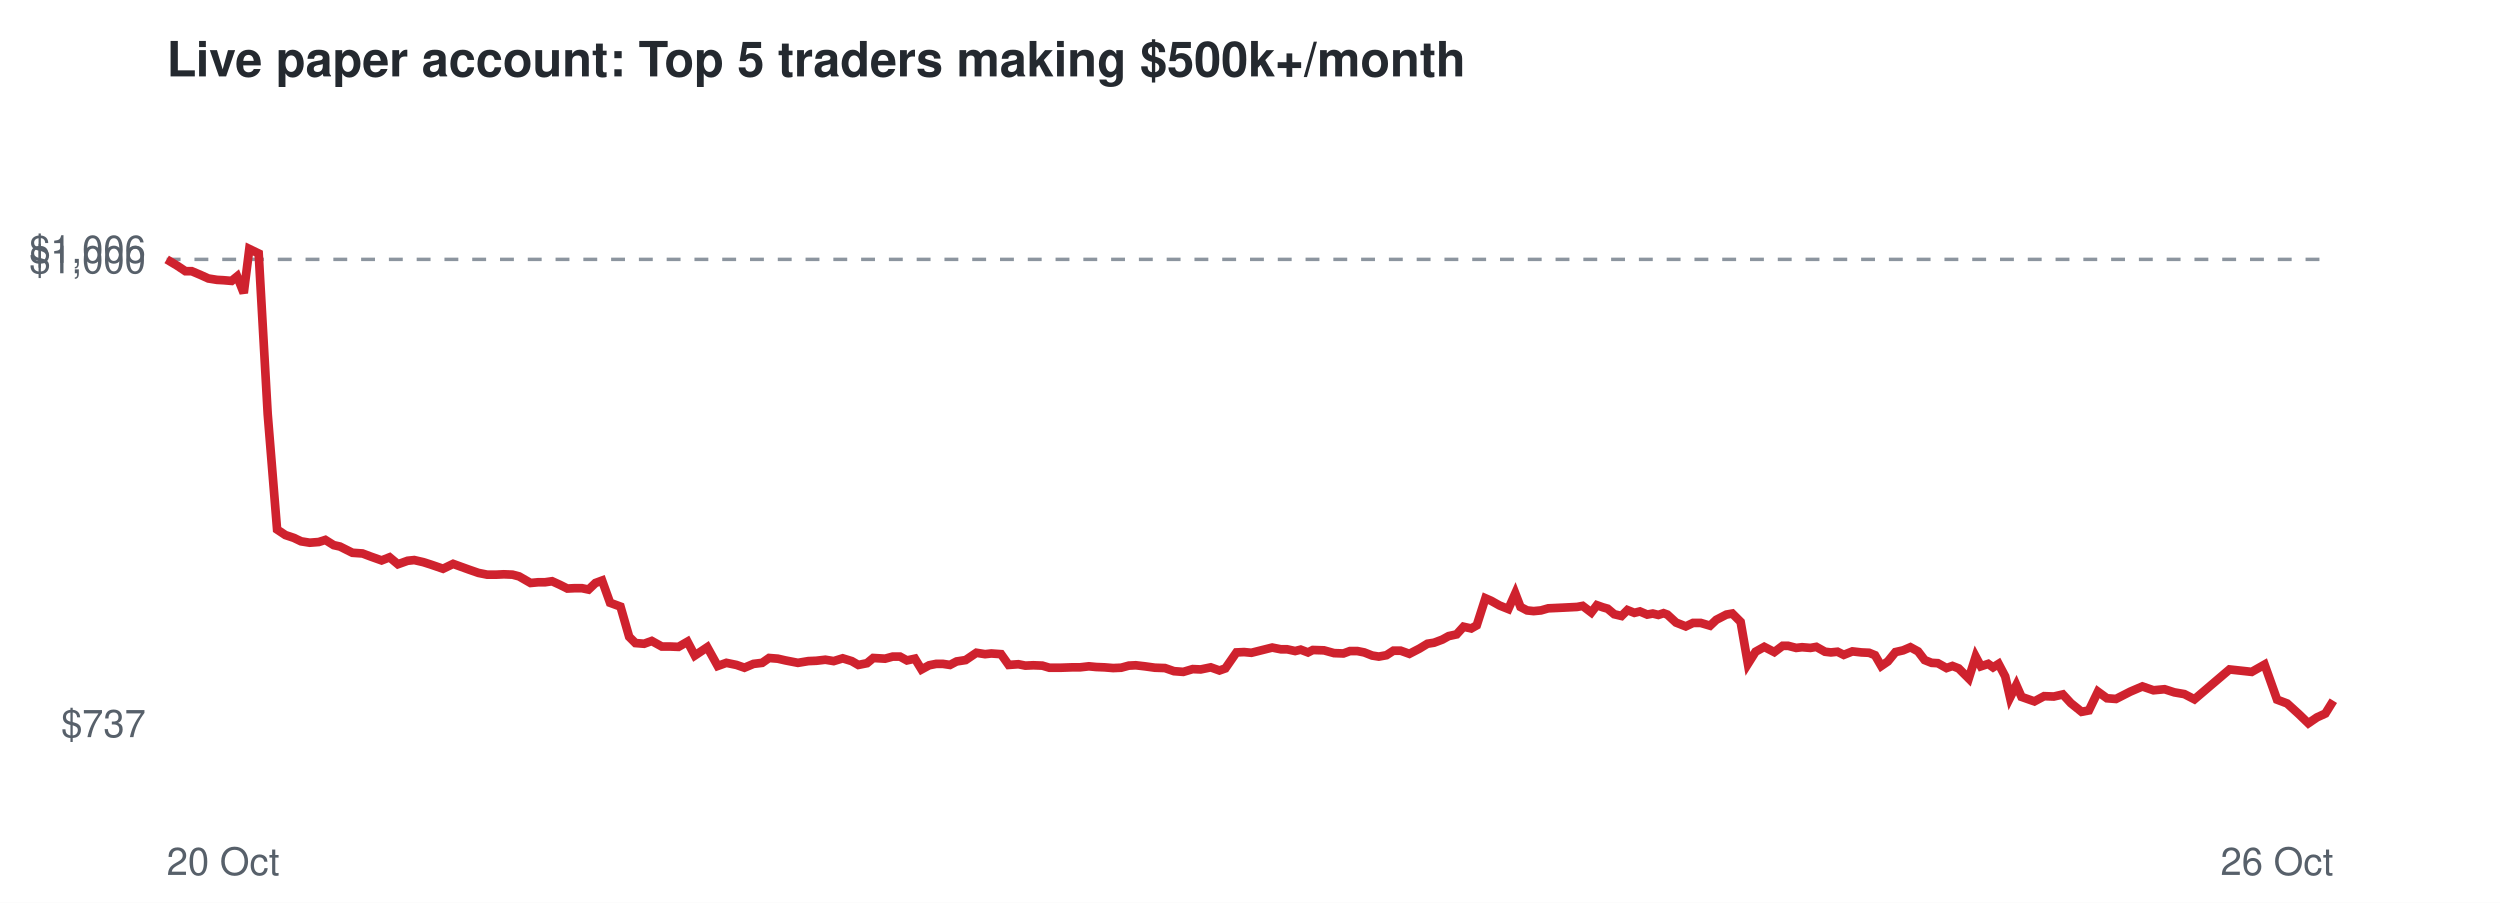
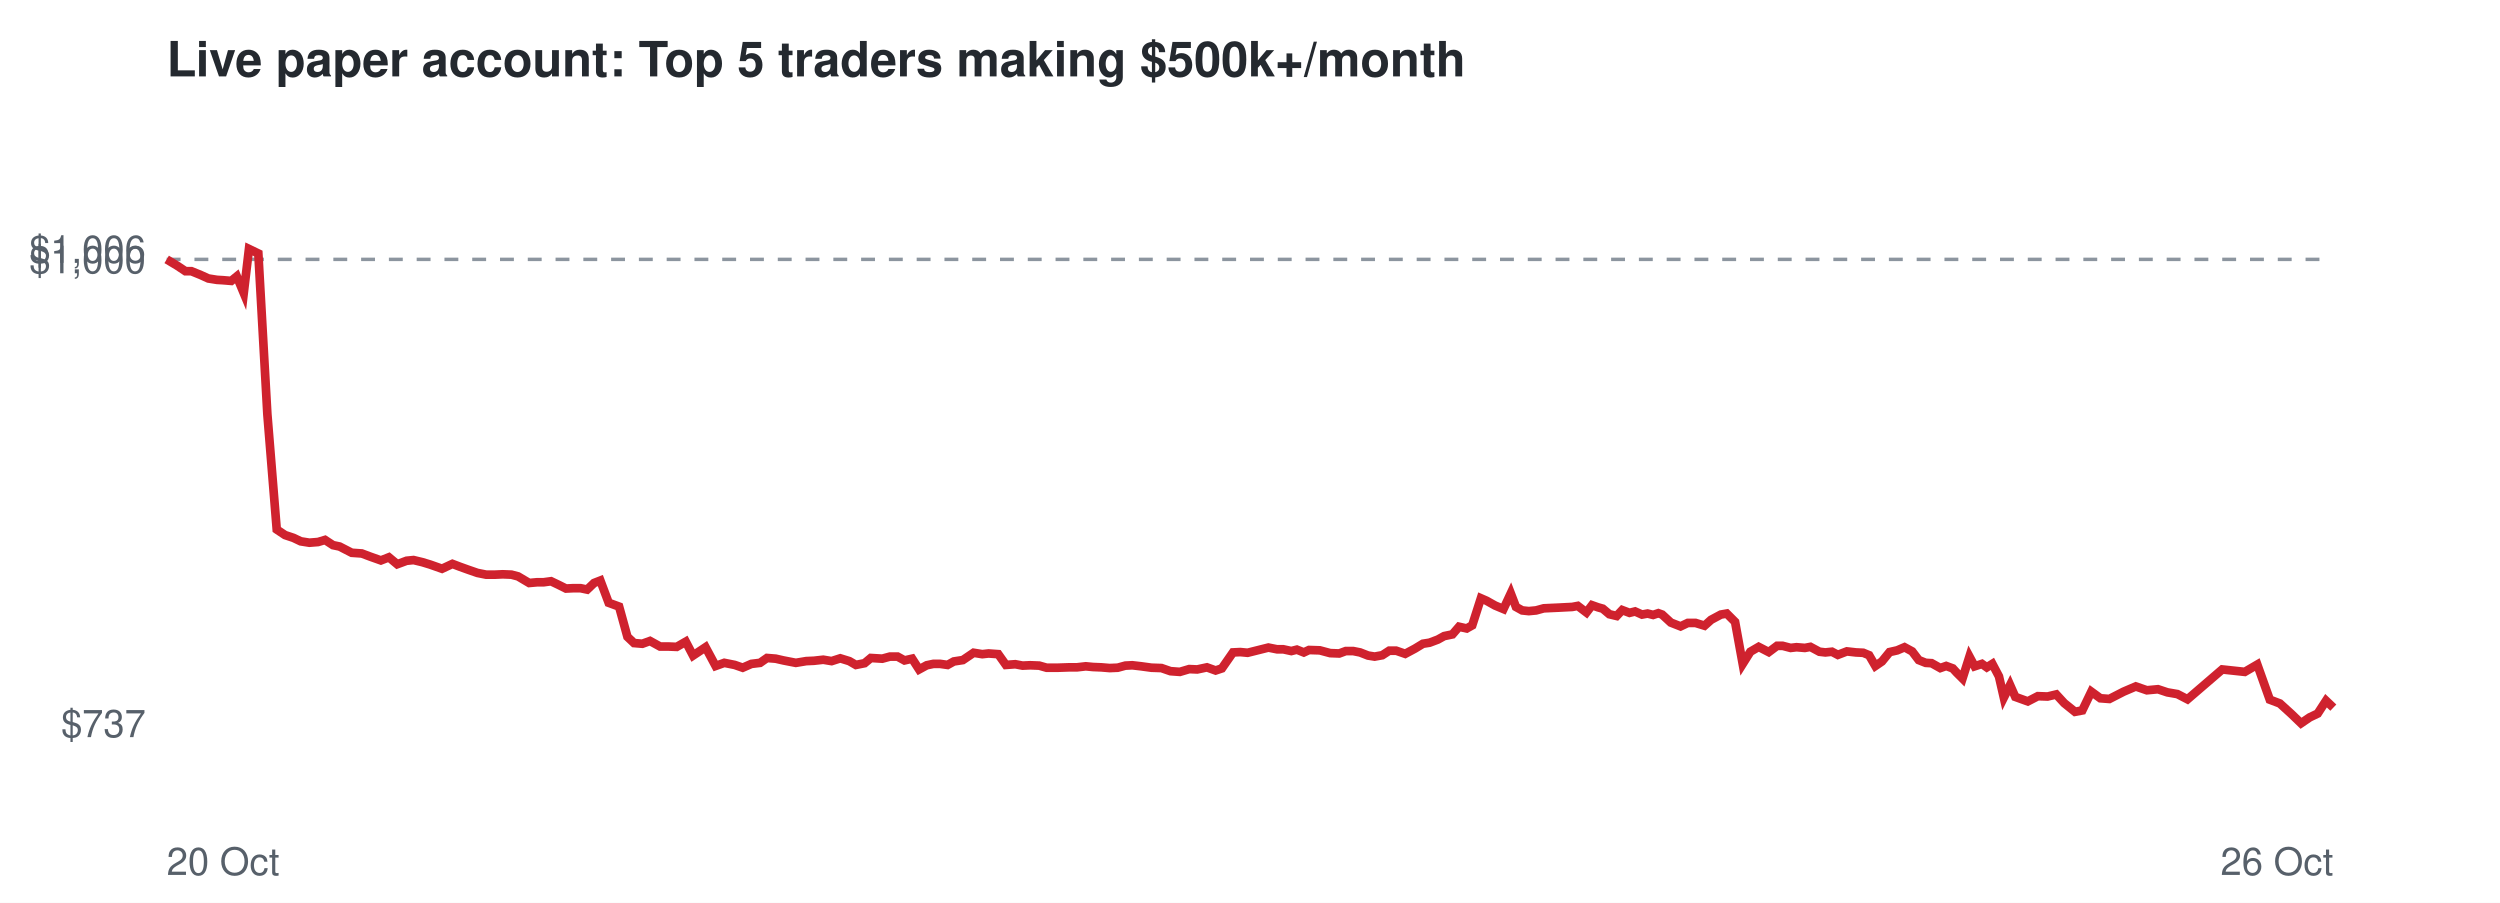
<svg xmlns="http://www.w3.org/2000/svg" viewBox="0 0 720 260" font-family="Helvetica,Arial,sans-serif">
  <rect width="720" height="260" fill="#ffffff" />
  <text x="48" y="22" font-size="14" font-weight="bold" fill="#24292f">Live paper account: Top 5 traders making $500k+/month</text>
  <line x1="48" x2="672" y1="74.7" y2="74.7" stroke="#8c959f" stroke-dasharray="4 4" />
  <text x="42" y="212.3" font-size="11" text-anchor="end" fill="#57606a">$737</text>
  <text x="42" y="78.7" font-size="11" text-anchor="end" fill="#57606a">$1,000</text>
  <text x="42" y="75.7" font-size="11" text-anchor="end" fill="#57606a">$1,006</text>
  <text x="48" y="252" font-size="11" fill="#57606a">20 Oct</text>
  <text x="672" y="252" font-size="11" text-anchor="end" fill="#57606a">26 Oct</text>
-   <polyline points="48.0,74.7 51.0,76.5 53.4,78.1 55.2,78.1 57.8,79.2 60.0,80.2 62.5,80.6 64.3,80.7 66.7,80.9 68.3,79.6 70.2,84.4 71.8,71.7 74.5,73.0 77.1,119.3 79.8,152.5 82.2,154.1 84.6,154.9 86.7,155.9 89.2,156.3 91.8,156.1 93.7,155.5 96.1,157.0 97.9,157.4 101.5,159.2 104.4,159.4 106.8,160.3 109.9,161.4 112.2,160.5 114.6,162.5 117.4,161.5 119.3,161.3 121.9,161.9 124.1,162.6 127.6,163.8 130.5,162.4 132.7,163.2 135.2,164.1 137.8,165.0 140.3,165.5 143.0,165.5 145.1,165.4 147.6,165.5 149.5,166.0 152.8,167.9 154.9,167.7 156.9,167.7 159.0,167.4 161.2,168.4 163.4,169.5 165.5,169.4 167.6,169.4 169.5,169.8 171.5,167.9 173.4,167.2 175.7,173.6 178.7,174.7 181.2,183.4 183.0,185.2 185.5,185.4 187.7,184.6 190.6,186.2 193.0,186.2 195.4,186.3 198.0,184.8 200.1,188.8 203.7,186.4 206.7,191.8 209.2,190.9 212.1,191.5 214.4,192.3 217.0,191.2 219.5,190.9 221.5,189.5 224.0,189.7 226.2,190.2 229.8,190.9 232.8,190.4 235.1,190.3 237.7,190.0 240.1,190.4 242.7,189.6 245.3,190.4 247.2,191.5 249.7,191.0 251.5,189.5 254.9,189.7 257.1,189.1 259.2,189.1 261.2,190.2 263.5,189.7 265.4,192.8 267.6,191.6 269.6,191.2 271.6,191.2 273.6,191.5 275.5,190.5 278.1,190.1 281.2,188.0 283.7,188.4 285.5,188.2 288.3,188.4 290.5,191.5 293.3,191.3 295.3,191.7 297.6,191.6 300.2,191.7 302.2,192.3 305.7,192.3 308.6,192.2 311.0,192.2 313.6,191.9 315.7,192.1 318.1,192.2 320.6,192.4 322.9,192.3 325.1,191.7 327.1,191.6 329.7,191.9 332.6,192.3 335.5,192.4 338.1,193.3 340.8,193.5 343.5,192.7 345.8,192.8 348.7,192.2 351.2,193.1 352.9,192.5 356.1,187.9 358.3,187.8 360.4,188.0 362.0,187.6 364.4,187.0 366.4,186.5 368.9,187.0 370.7,187.0 373.0,187.5 374.6,187.1 376.7,187.9 378.1,187.2 381.3,187.3 384.2,188.1 386.9,188.2 388.8,187.5 390.9,187.5 392.9,187.9 395.2,188.8 397.1,189.1 399.3,188.7 401.3,187.4 403.4,187.4 405.9,188.3 408.8,186.8 411.1,185.4 413.0,185.1 415.4,184.2 417.2,183.2 419.5,182.7 421.5,180.5 423.7,181.0 425.3,180.1 427.8,172.3 429.4,173.0 431.9,174.4 434.4,175.4 436.4,170.9 437.9,174.8 439.8,175.8 441.7,176.0 443.8,175.8 445.9,175.2 448.1,175.1 450.2,175.0 452.2,174.9 454.2,174.8 455.8,174.5 458.3,176.4 459.9,174.3 461.6,174.9 463.0,175.3 464.9,176.9 467.0,177.4 468.7,175.7 470.7,176.5 472.3,176.1 474.4,177.0 476.0,176.7 477.6,177.1 479.1,176.6 480.2,177.0 482.7,179.3 485.5,180.4 487.6,179.4 489.8,179.4 492.5,180.2 494.3,178.5 497.2,177.0 498.9,176.7 501.3,179.1 503.4,191.2 505.6,187.7 508.1,186.3 511.0,187.8 513.4,186.0 515.0,186.0 517.3,186.6 519.0,186.4 521.4,186.6 523.1,186.3 525.6,187.7 527.3,187.9 529.2,187.7 531.0,188.6 533.5,187.6 536.1,187.9 538.3,188.0 540.0,188.7 541.8,191.8 543.7,190.5 545.9,187.8 548.1,187.3 550.2,186.4 552.4,187.6 554.3,190.1 556.3,190.9 558.1,191.0 560.6,192.4 562.3,191.8 564.1,192.5 565.3,193.7 567.0,195.4 569.0,189.1 570.5,191.9 572.6,191.2 574.0,192.2 575.6,191.2 577.5,194.8 578.9,200.9 580.7,197.3 582.2,200.7 585.9,202.0 588.7,200.5 591.5,200.6 594.1,200.0 596.4,202.5 599.5,205.0 601.6,204.6 604.2,199.2 606.8,201.1 609.4,201.3 613.5,199.2 617.0,197.7 620.2,198.8 623.4,198.5 626.2,199.4 629.1,199.9 632.0,201.4 642.1,192.8 648.5,193.5 652.2,191.4 655.8,201.5 658.7,202.6 662.0,205.6 664.8,208.3 667.3,206.6 669.7,205.5 672.0,201.8" fill="none" stroke="#cf222e" stroke-width="2.5" />
+   <polyline points="48.0,74.7 51.0,76.5 53.4,78.1 55.1,78.1 57.8,79.2 60.0,80.2 62.5,80.6 64.2,80.7 66.6,80.9 68.2,79.6 70.2,84.4 71.7,71.7 74.4,73.0 77.0,119.3 79.7,152.5 82.1,154.1 84.5,154.9 86.6,155.9 89.1,156.3 91.6,156.1 93.6,155.5 95.9,157.0 97.8,157.4 101.3,159.2 104.2,159.4 106.6,160.3 109.7,161.4 112.0,160.5 114.4,162.5 117.1,161.5 119.1,161.3 121.6,161.9 123.9,162.6 127.3,163.8 130.3,162.4 132.4,163.2 134.9,164.1 137.5,165.0 140.0,165.5 142.6,165.5 144.8,165.4 147.3,165.5 149.2,166.0 152.4,167.9 154.6,167.7 156.5,167.7 158.7,167.4 160.8,168.4 163.0,169.5 165.1,169.4 167.2,169.4 169.1,169.8 171.1,167.9 172.9,167.2 175.3,173.6 178.3,174.7 180.7,183.4 182.6,185.2 185.0,185.4 187.2,184.6 190.1,186.2 192.5,186.2 194.9,186.3 197.5,184.8 199.6,188.8 203.2,186.4 206.1,191.8 208.6,190.9 211.6,191.5 213.9,192.3 216.4,191.2 218.9,190.9 220.9,189.5 223.4,189.7 225.6,190.2 229.2,190.9 232.2,190.4 234.4,190.3 237.1,190.0 239.5,190.4 242.0,189.6 244.6,190.4 246.5,191.5 249.0,191.0 250.8,189.5 254.1,189.7 256.3,189.1 258.5,189.1 260.5,190.2 262.7,189.7 264.7,192.8 266.9,191.6 268.8,191.2 270.8,191.2 272.9,191.5 274.7,190.5 277.3,190.1 280.4,188.0 282.9,188.4 284.7,188.2 287.5,188.4 289.7,191.5 292.4,191.3 294.5,191.7 296.7,191.6 299.3,191.7 301.4,192.3 304.8,192.3 307.7,192.2 310.1,192.2 312.7,191.9 314.8,192.1 317.2,192.2 319.6,192.4 321.9,192.3 324.1,191.7 326.1,191.6 328.7,191.9 331.6,192.3 334.5,192.4 337.1,193.3 339.8,193.5 342.5,192.7 344.8,192.8 347.6,192.2 350.1,193.1 351.9,192.5 355.1,187.9 357.2,187.8 359.3,188.0 360.9,187.6 363.3,187.0 365.3,186.5 367.8,187.0 369.6,187.0 371.9,187.5 373.5,187.1 375.5,187.9 377.0,187.2 380.1,187.3 383.1,188.1 385.7,188.2 387.6,187.5 389.7,187.5 391.7,187.9 394.0,188.8 395.9,189.1 398.1,188.7 400.1,187.4 402.1,187.4 404.7,188.3 407.5,186.8 409.8,185.4 411.7,185.1 414.1,184.2 415.9,183.2 418.3,182.7 420.2,180.5 422.4,181.0 424.0,180.1 426.5,172.3 428.1,173.0 430.6,174.4 433.0,175.4 435.1,170.9 436.6,174.8 438.4,175.8 440.3,176.0 442.4,175.8 444.6,175.2 446.7,175.1 448.9,175.0 450.8,174.9 452.8,174.8 454.4,174.5 456.9,176.4 458.5,174.3 460.2,174.9 461.6,175.3 463.5,176.9 465.6,177.4 467.2,175.7 469.3,176.5 470.9,176.1 472.9,177.0 474.5,176.7 476.1,177.1 477.6,176.6 478.7,177.0 481.2,179.3 484.0,180.4 486.1,179.4 488.3,179.4 490.9,180.2 492.8,178.5 495.6,177.0 497.3,176.7 499.7,179.1 501.9,191.2 504.1,187.7 506.5,186.3 509.4,187.8 511.8,186.0 513.4,186.0 515.7,186.6 517.4,186.4 519.8,186.6 521.4,186.3 524.0,187.7 525.7,187.9 527.6,187.7 529.3,188.6 531.9,187.6 534.5,187.9 536.6,188.0 538.3,188.7 540.1,191.8 542.0,190.5 544.2,187.8 546.4,187.3 548.5,186.4 550.7,187.6 552.6,190.1 554.6,190.9 556.3,191.0 558.8,192.4 560.5,191.8 562.4,192.5 563.5,193.7 565.2,195.4 567.2,189.1 568.7,191.9 570.8,191.2 572.2,192.2 573.8,191.2 575.7,194.8 577.1,200.9 578.9,197.3 580.4,200.7 584.0,202.0 586.9,200.5 589.7,200.6 592.2,200.0 594.5,202.5 597.6,205.0 599.7,204.6 602.3,199.2 604.9,201.1 607.5,201.3 611.6,199.2 615.1,197.7 618.3,198.8 621.5,198.5 624.2,199.4 627.1,199.9 630.0,201.4 640.0,192.8 646.5,193.5 650.1,191.4 653.7,201.5 656.6,202.6 659.9,205.6 662.7,208.3 665.2,206.6 667.5,205.5 669.9,201.8 672.0,203.8" fill="none" stroke="#cf222e" stroke-width="2.5" />
</svg>
